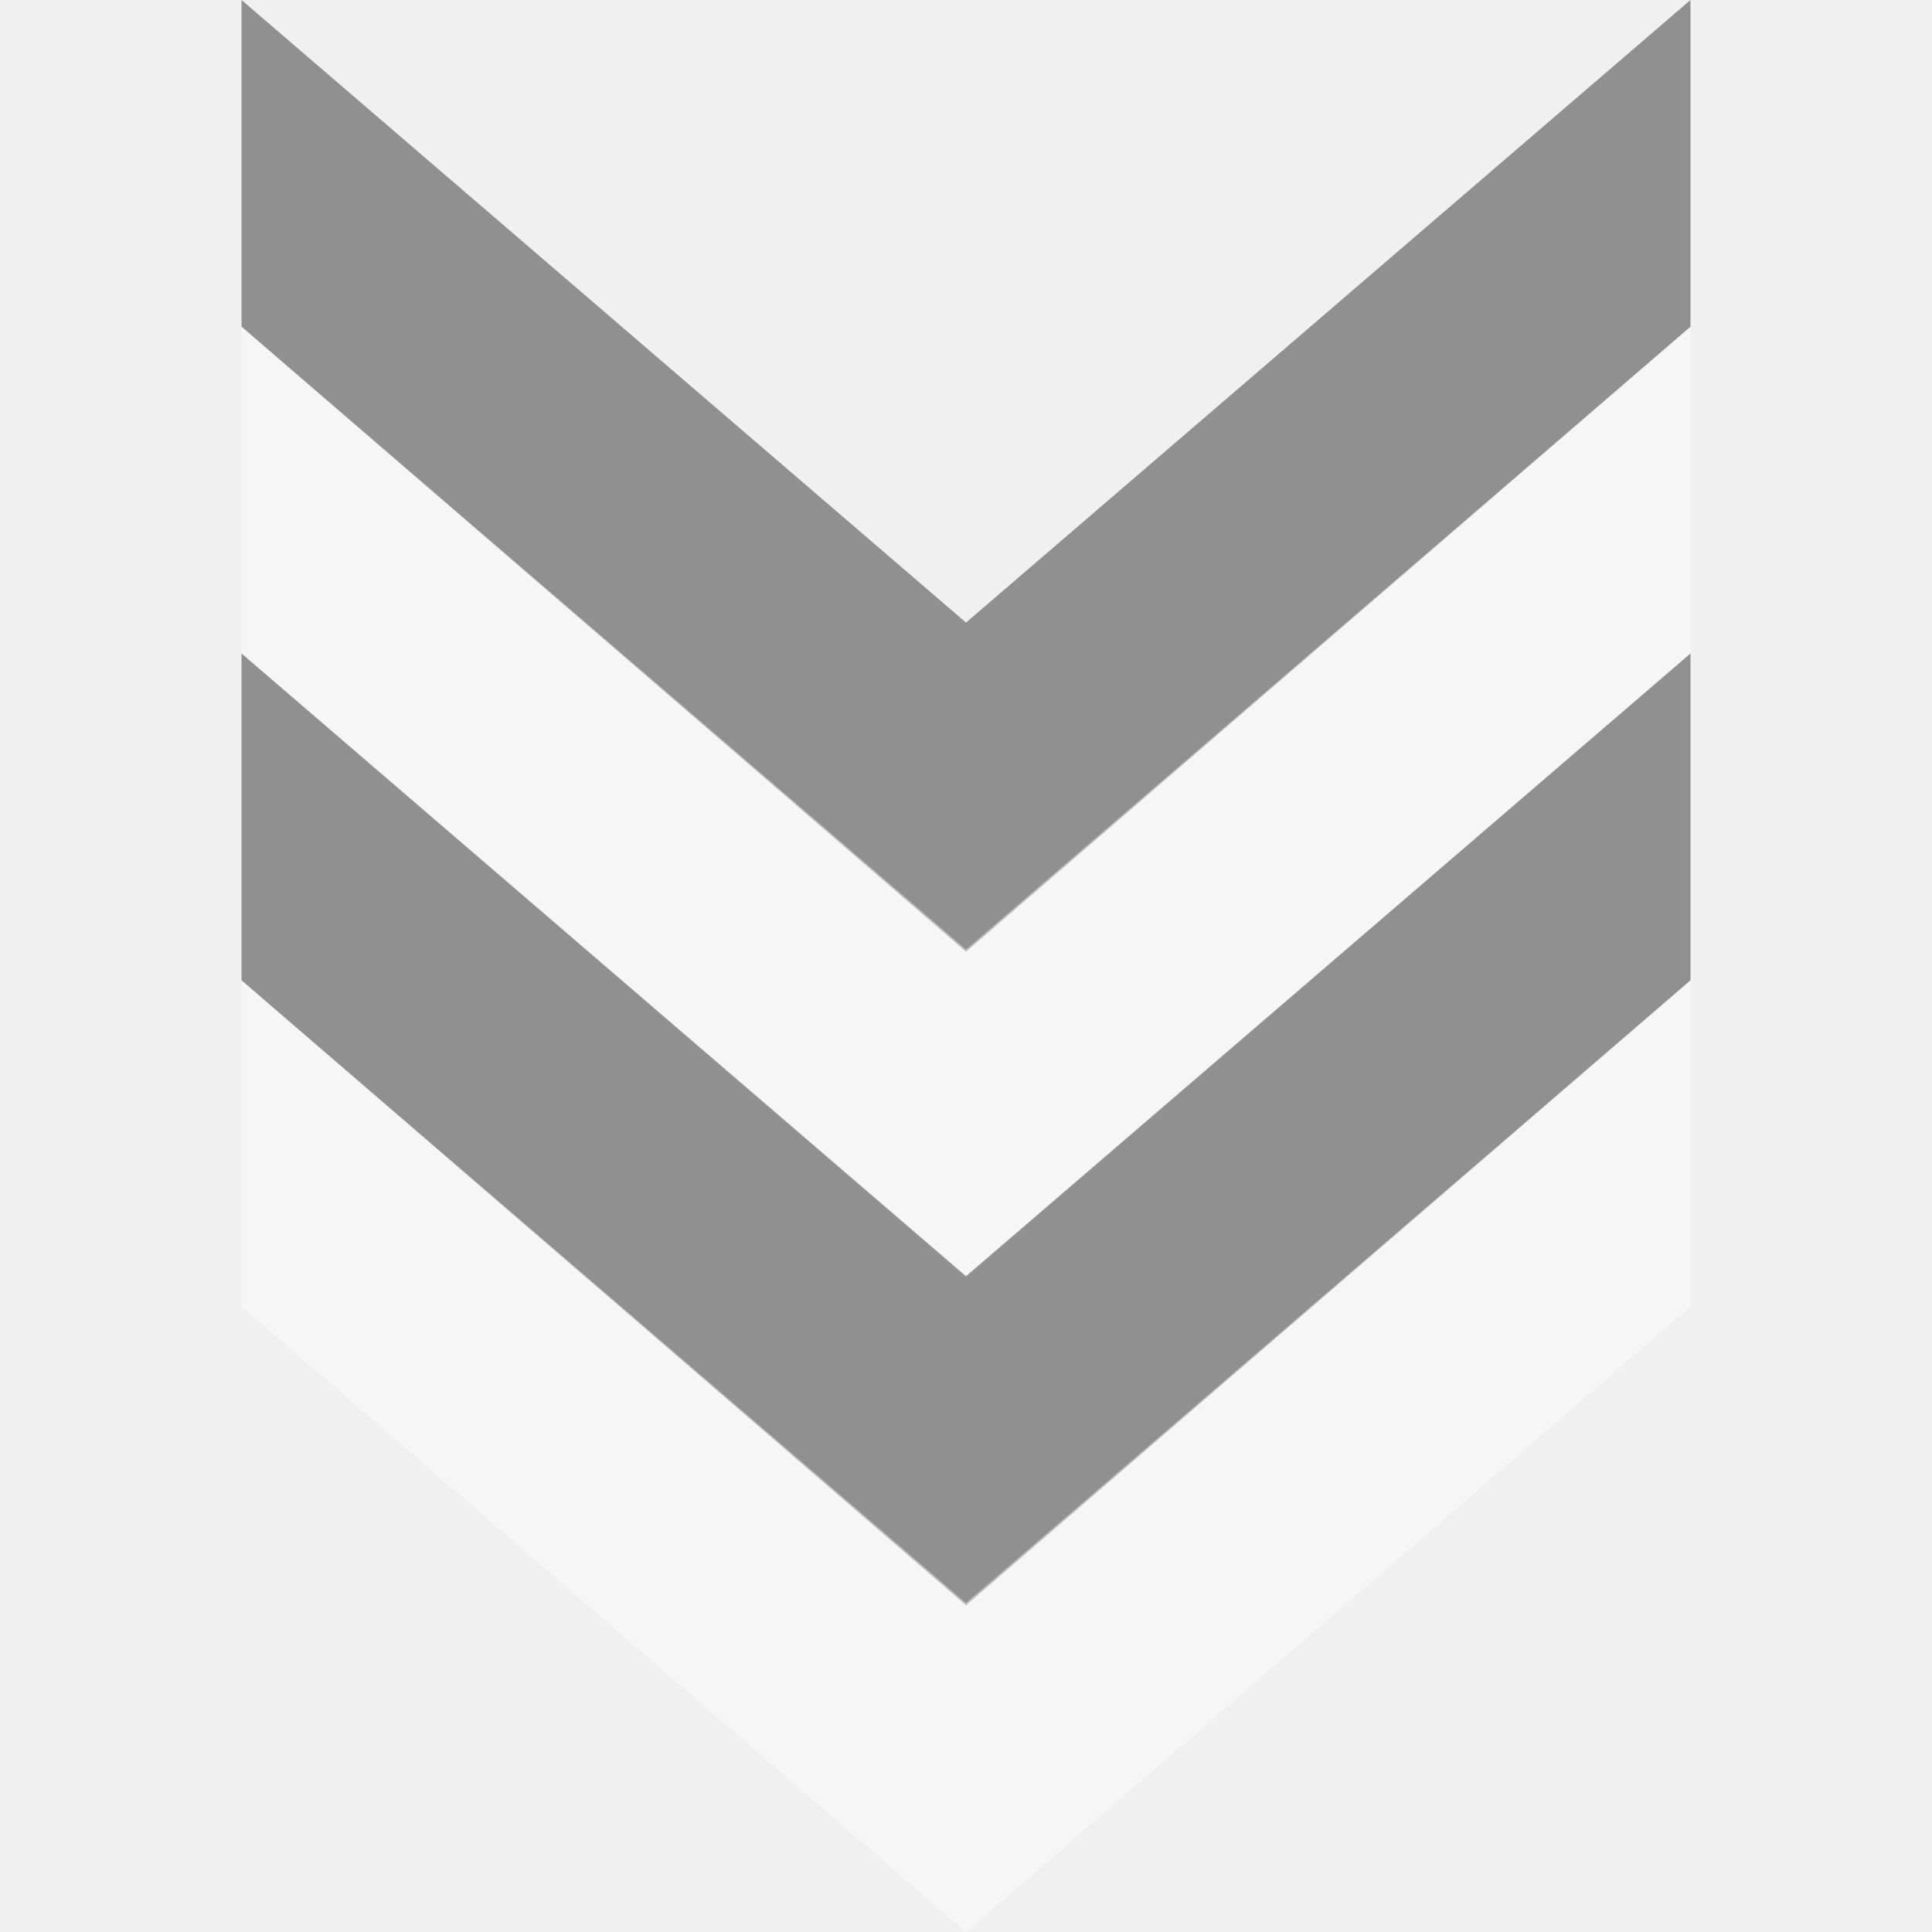
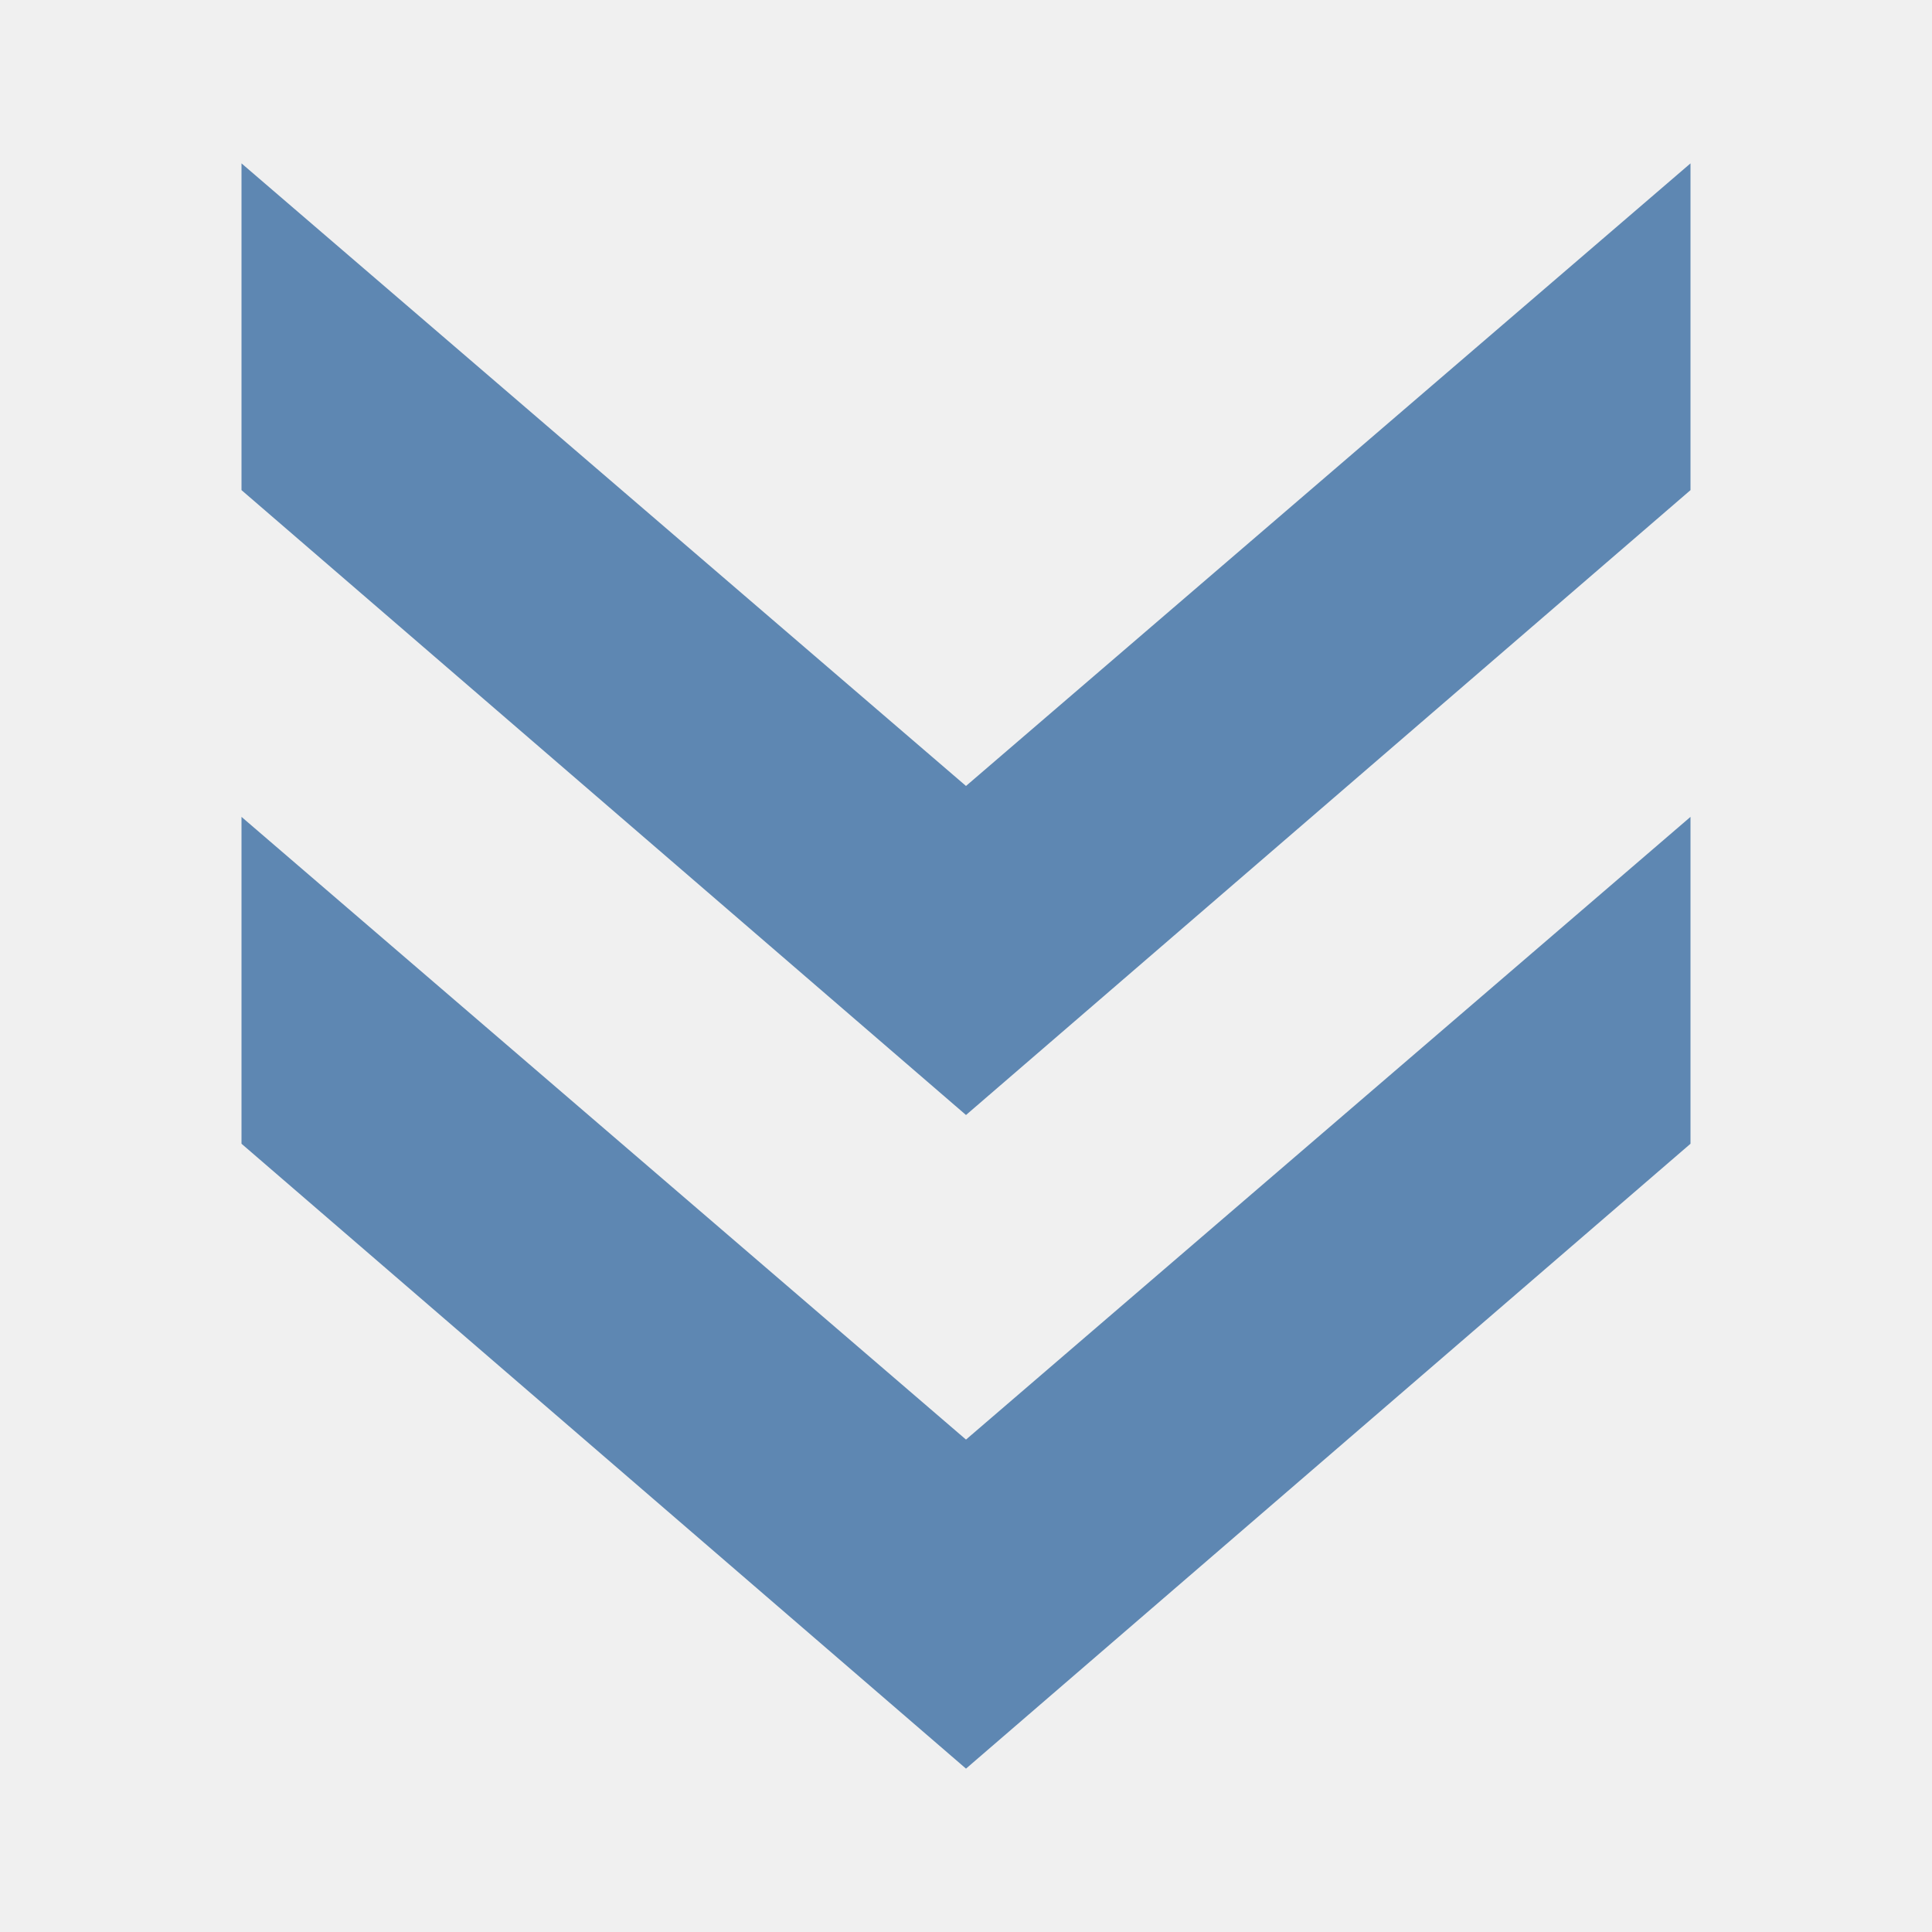
<svg xmlns="http://www.w3.org/2000/svg" version="1.1" viewBox="0 0 16 16">
-   <g style="stroke-width:.966" id="g853" transform="matrix(0,1,1.002129,0,-0.7244893,2.0636001e-8)">
-     <path style="opacity:.4;color-interpolation-filters:linearRGB" id="path837" d="m 2.706,2.719 -2.706,-0 5.156,5.987 -5.156,5.987 2.706,0 5.175,-5.987 Z " />
-     <path style="opacity:.4;fill:#fff;color-interpolation-filters:linearRGB" id="path829" d="m 5.412,2.719 h -2.706 l 5.157,5.987 -5.157,5.987 2.706,0 5.176,-5.987 z " />
-     <path style="opacity:.4;color-interpolation-filters:linearRGB" id="path822" d="m 8.119,2.719 -2.707,-0 5.157,5.987 -5.157,5.987 l 2.707,0 5.175,-5.987 z " />
-     <path style="opacity:.4;fill:#fff;color-interpolation-filters:linearRGB" id="path824" d="m 10.819,2.719 -2.7,-3e-4 5.156,5.987 L 8.119,14.693 h 2.7 L 16,8.706 Z" />
+   <g style="fill:#5e87b2;stroke-width:.967" id="g818" transform="matrix(0,1,1,0,0,0)">
+     <path style="color-interpolation-filters:linearRGB" id="path837" d="m 4.059,2 -2.706,0 5.156,6 -5.156,6 2.706,0 5.175,-6 z " />
+     <path style="color-interpolation-filters:linearRGB" id="path822" d="m 9.472,2 -2.707,0 5.157,6 -5.157,6 2.707,0 5.175,-6 z " />
  </g>
</svg>
